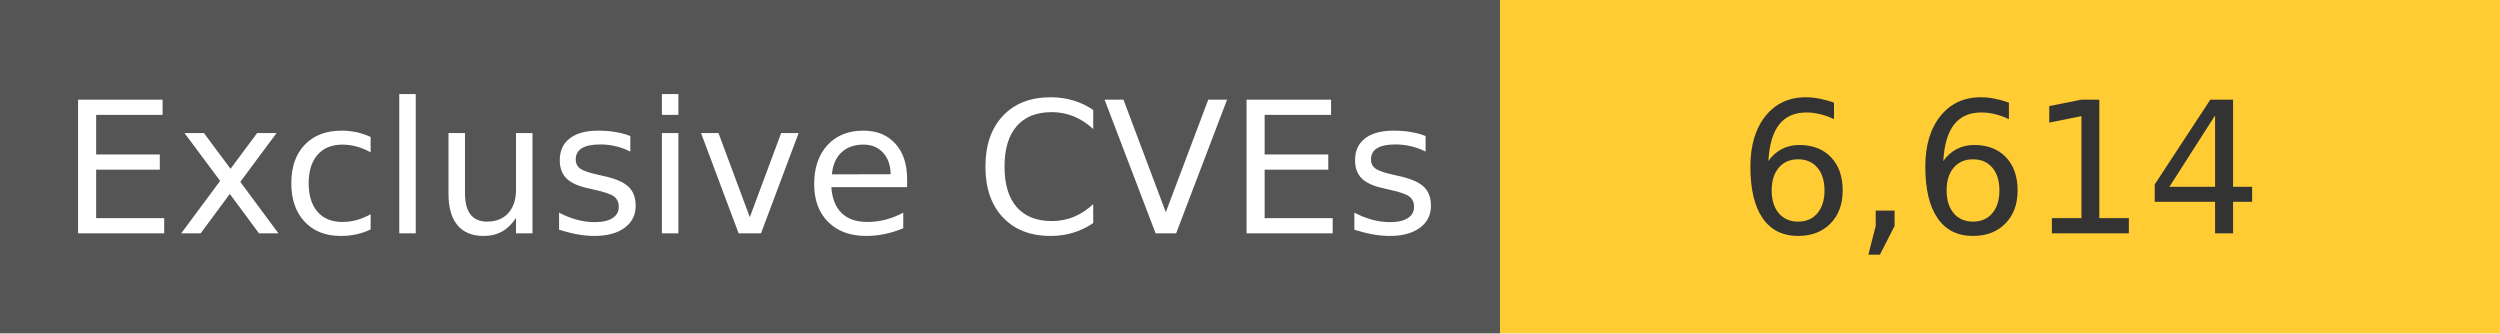
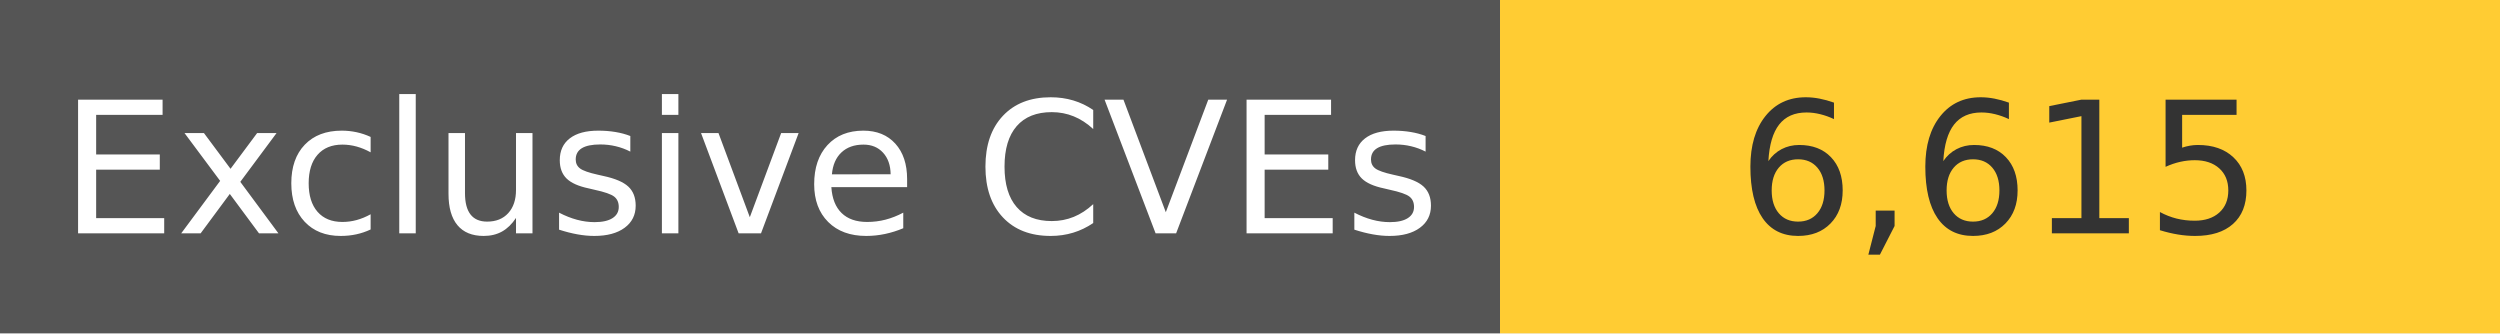
<svg xmlns="http://www.w3.org/2000/svg" width="150" height="20" role="img">
  <linearGradient id="s" x2="0" y2="100%">
    <stop offset="0" stop-color="#bbb" stop-opacity=".1" />
    <stop offset="1" stop-opacity=".1" />
  </linearGradient>
  <g>
    <rect width="90" height="20" fill="#555" />
    <rect x="90" width="267" height="20" fill="#ffcc33" />
  </g>
  <g fill="#fff" text-anchor="middle" font-family="Verdana,Geneva,DejaVu Sans,sans-serif" text-rendering="geometricPrecision" font-size="110">
    <text x="450" y="140" transform="scale(.1)" fill="#fff">
            Exclusive CVEs
        </text>
    <text x="1200" y="140" transform="scale(.1)" fill="#333">
-             6,614
+             6,615
        </text>
  </g>
</svg>
